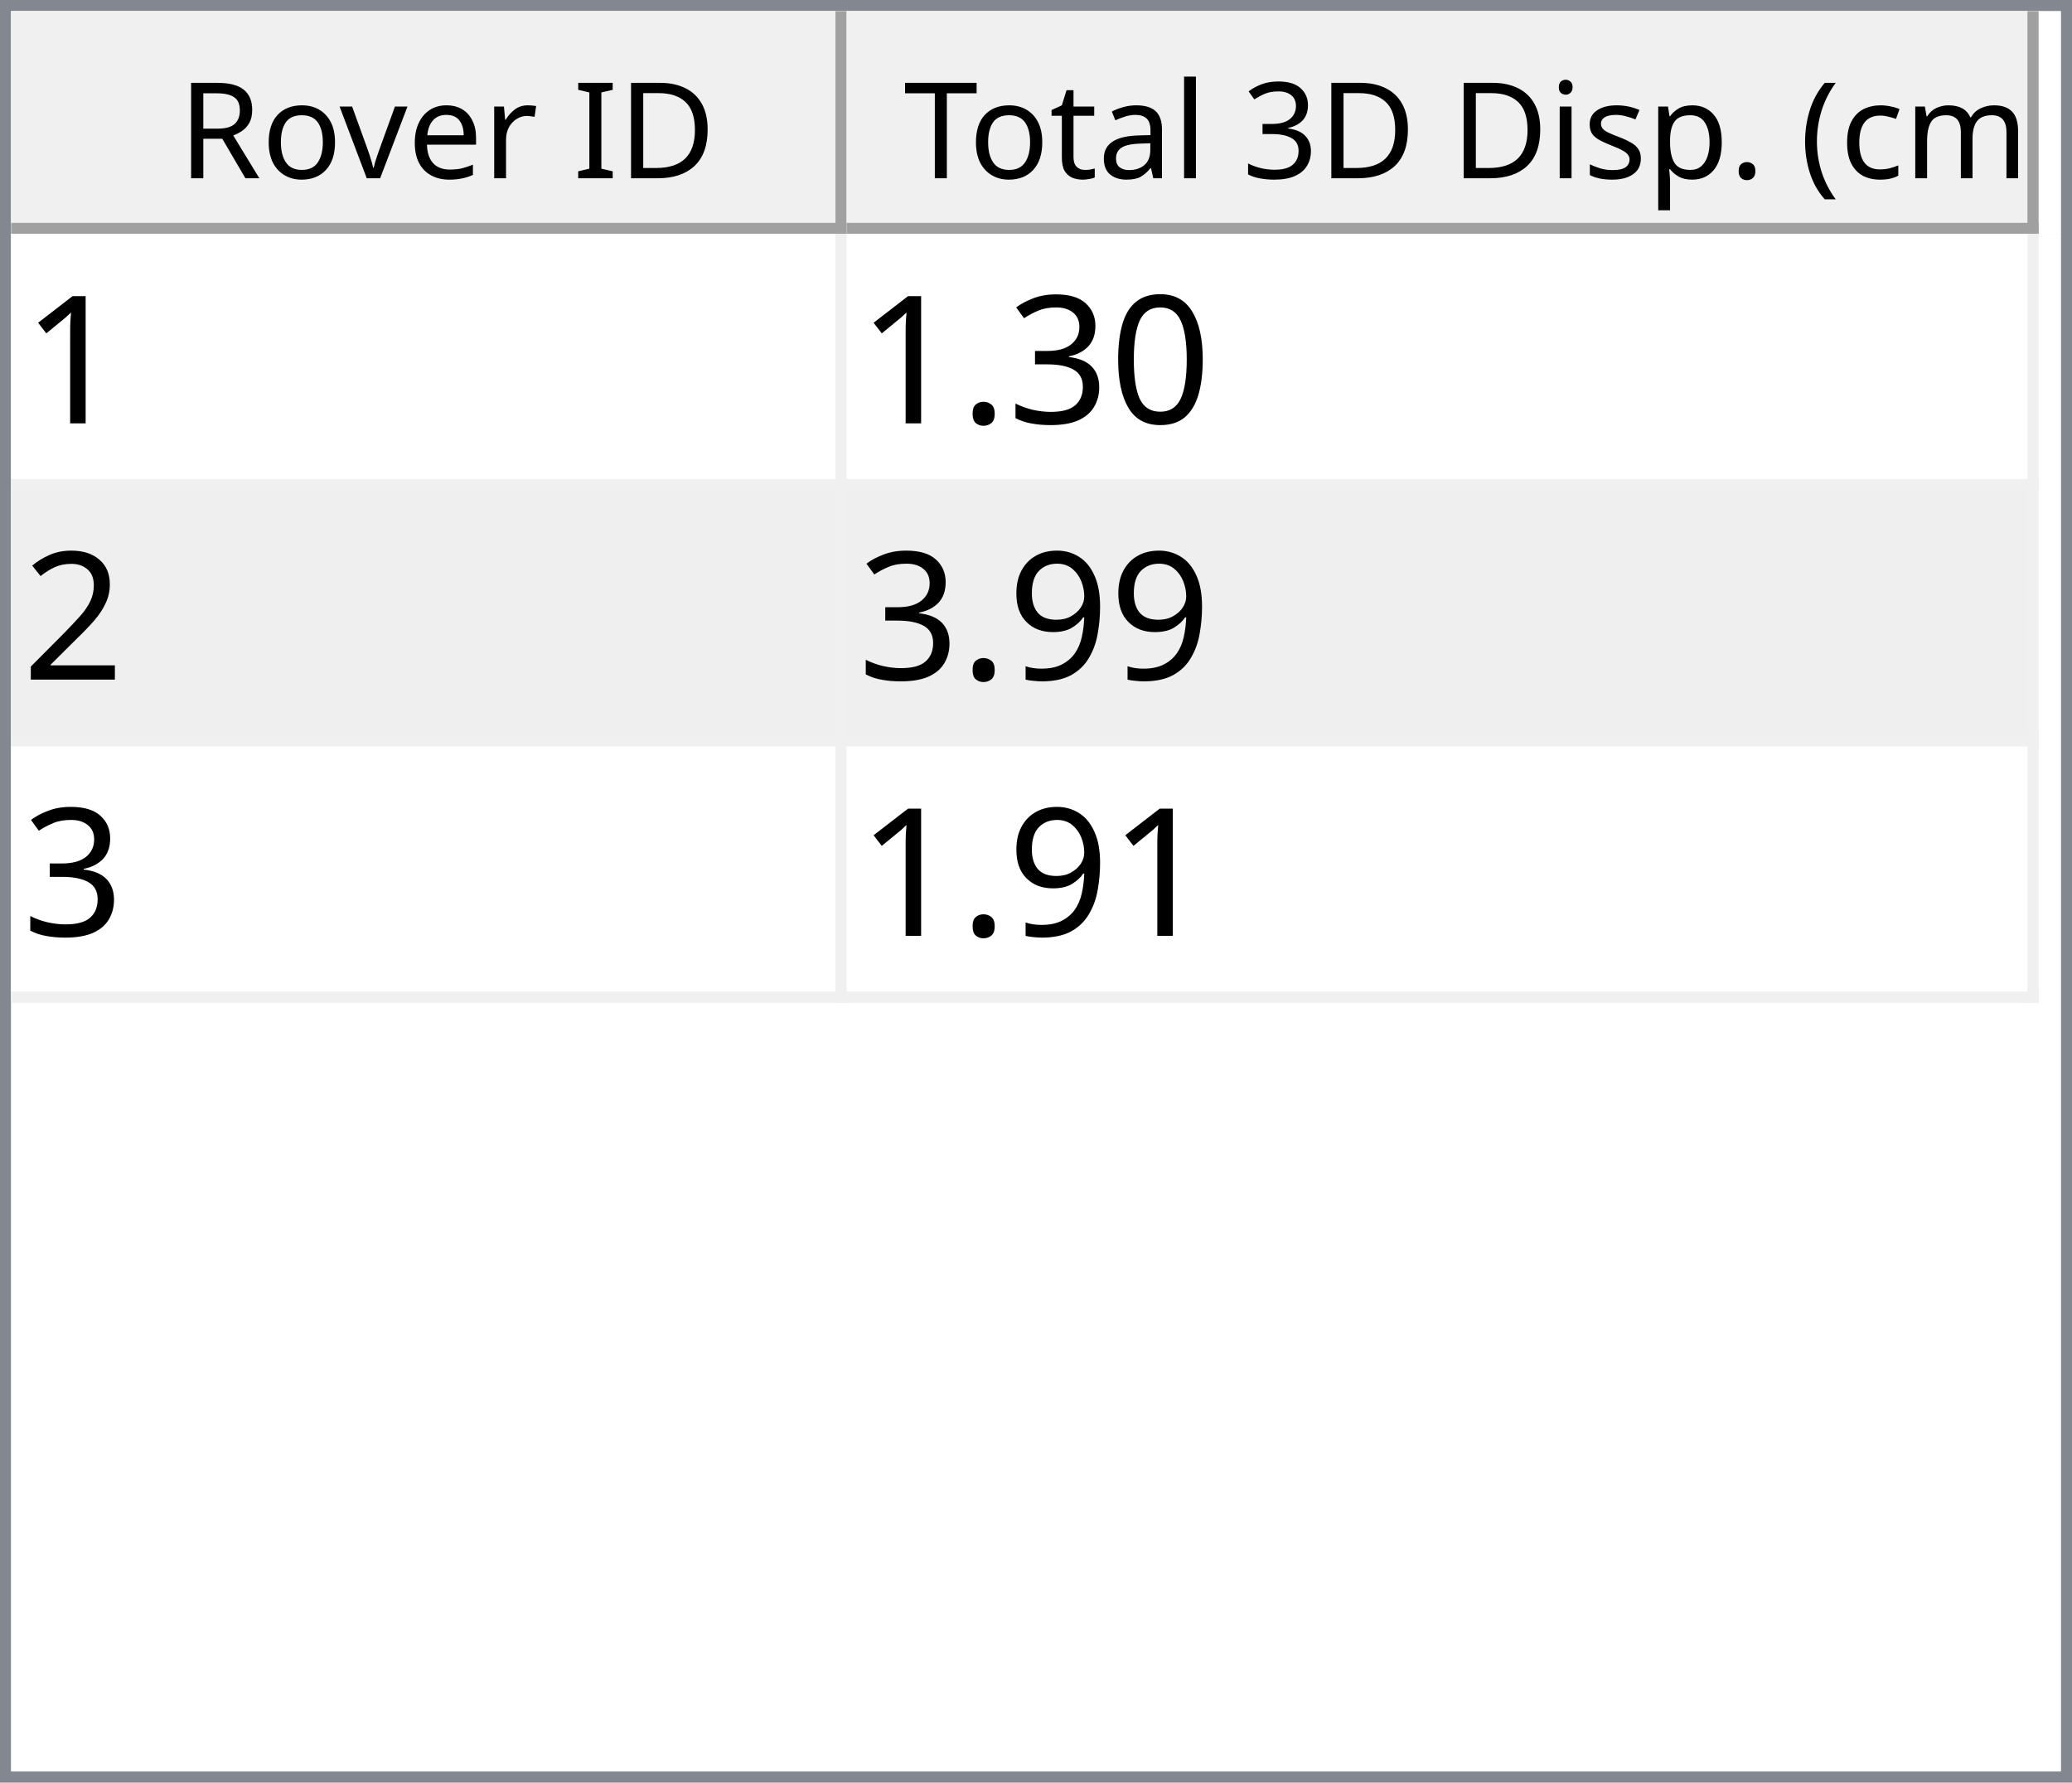
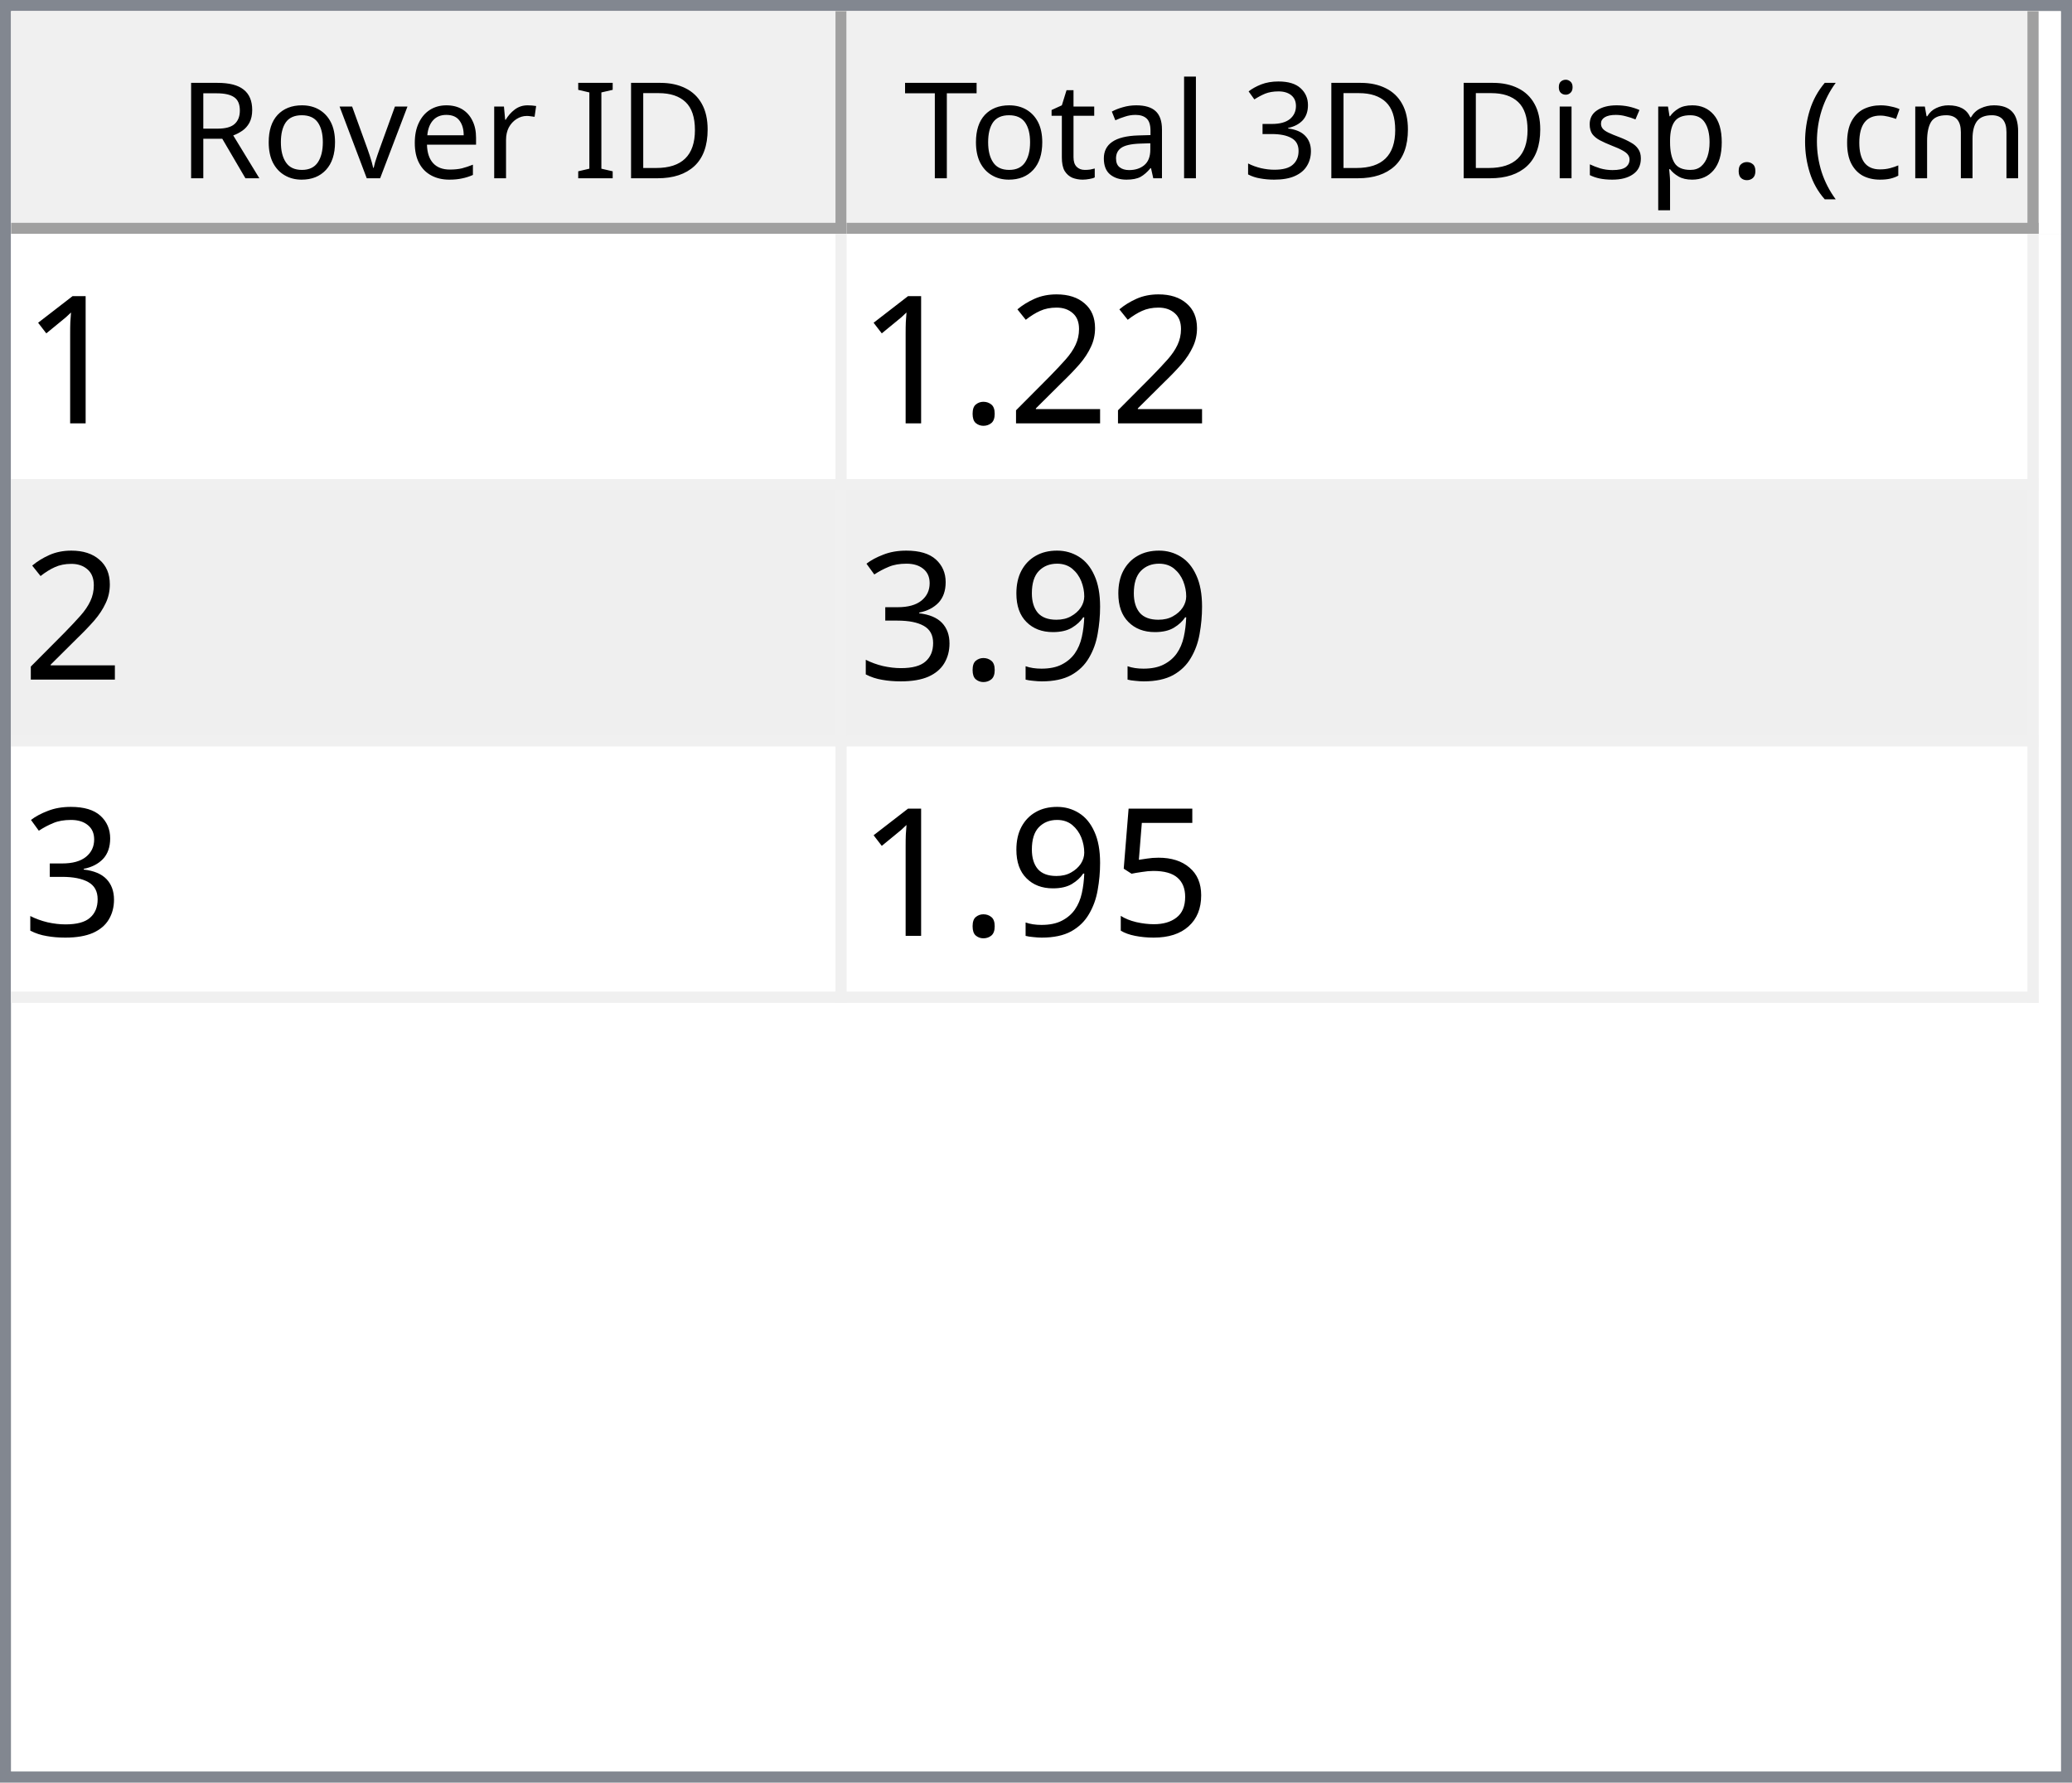
<svg xmlns="http://www.w3.org/2000/svg" style="fill-opacity:1; color-rendering:auto; color-interpolation:auto; text-rendering:auto; stroke:black; stroke-linecap:square; stroke-miterlimit:10; shape-rendering:auto; stroke-opacity:1; fill:black; stroke-dasharray:none; font-weight:normal; stroke-width:1; font-family:'Dialog'; font-style:normal; stroke-linejoin:miter; font-size:12px; stroke-dashoffset:0; image-rendering:auto;" width="186" height="160">
  <defs id="genericDefs" />
  <g>
    <defs id="defs1">
      <clipPath clipPathUnits="userSpaceOnUse" id="clipPath1">
        <path d="M0 0 L186 0 L186 160 L0 160 L0 0 Z" />
      </clipPath>
      <clipPath clipPathUnits="userSpaceOnUse" id="clipPath2">
        <path d="M0 0 L0 160 L186 160 L186 0 Z" />
      </clipPath>
      <clipPath clipPathUnits="userSpaceOnUse" id="clipPath3">
        <path d="M0 0 L0 20 L184 20 L184 0 Z" />
      </clipPath>
      <clipPath clipPathUnits="userSpaceOnUse" id="clipPath4">
        <path d="M0 0 L0 20 L75 20 L75 0 Z" />
      </clipPath>
      <clipPath clipPathUnits="userSpaceOnUse" id="clipPath5">
        <path d="M1 1 L1 19 L74 19 L74 1 Z" />
      </clipPath>
      <clipPath clipPathUnits="userSpaceOnUse" id="clipPath6">
        <path d="M0 0 L0 18 L73 18 L73 0 Z" />
      </clipPath>
      <clipPath clipPathUnits="userSpaceOnUse" id="clipPath7">
        <path d="M-0.5 -0.5 L-0.5 19.5 L74.5 19.5 L74.5 -0.5 Z" />
      </clipPath>
      <clipPath clipPathUnits="userSpaceOnUse" id="clipPath8">
        <path d="M0 0 L0 20 L107 20 L107 0 Z" />
      </clipPath>
      <clipPath clipPathUnits="userSpaceOnUse" id="clipPath9">
        <path d="M1 1 L1 19 L106 19 L106 1 Z" />
      </clipPath>
      <clipPath clipPathUnits="userSpaceOnUse" id="clipPath10">
        <path d="M0 0 L0 18 L105 18 L105 0 Z" />
      </clipPath>
      <clipPath clipPathUnits="userSpaceOnUse" id="clipPath11">
        <path d="M-0.5 -0.5 L-0.5 19.5 L106.5 19.5 L106.5 -0.5 Z" />
      </clipPath>
      <clipPath clipPathUnits="userSpaceOnUse" id="clipPath12">
        <path d="M0 0 L0 138 L184 138 L184 0 Z" />
      </clipPath>
      <clipPath clipPathUnits="userSpaceOnUse" id="clipPath13">
        <path d="M0 0 L0 69 L182 69 L182 0 Z" />
      </clipPath>
      <clipPath clipPathUnits="userSpaceOnUse" id="clipPath14">
        <path d="M-0.5 -0.5 L-0.5 68.5 L181.5 68.5 L181.5 -0.5 Z" />
      </clipPath>
      <clipPath clipPathUnits="userSpaceOnUse" id="clipPath15">
        <path d="M0 0 L0 22 L74 22 L74 0 Z" />
      </clipPath>
      <clipPath clipPathUnits="userSpaceOnUse" id="clipPath16">
        <path d="M0 0 L0 22 L106 22 L106 0 Z" />
      </clipPath>
      <font horiz-adv-x="64.551" id="font1">
        <font-face ascent="107.91" descent="25.098" units-per-em="100" style="font-style:normal; font-family:Segoe UI; font-weight:normal;" />
        <missing-glyph horiz-adv-x="64.551" d="M8.109 0 L8.109 68.266 L56.453 68.266 L56.453 0 L8.109 0 ZM15.328 7.234 L49.219 7.234 L49.219 61.031 L15.328 61.031 L15.328 7.234 Z" />
        <glyph unicode="D" horiz-adv-x="70.117" d="M9.188 0 L9.188 70.016 L28.516 70.016 Q65.531 70.016 65.531 35.891 Q65.531 19.672 55.25 9.836 Q44.969 0 27.734 0 L9.188 0 ZM17.391 62.594 L17.391 7.422 L27.828 7.422 Q41.609 7.422 49.273 14.797 Q56.938 22.172 56.938 35.688 Q56.938 62.594 28.328 62.594 L17.391 62.594 Z" />
        <glyph unicode="I" horiz-adv-x="26.611" d="M17.391 0 L9.188 0 L9.188 70.016 L17.391 70.016 L17.391 0 Z" />
        <glyph unicode=" " horiz-adv-x="27.393" d="" />
        <glyph unicode="r" horiz-adv-x="34.766" d="M34.188 41.891 Q32.078 43.5 28.125 43.5 Q23 43.5 19.555 38.672 Q16.109 33.844 16.109 25.484 L16.109 0 L8.109 0 L8.109 50 L16.109 50 L16.109 39.703 L16.312 39.703 Q18.016 44.969 21.531 47.922 Q25.047 50.875 29.391 50.875 Q32.516 50.875 34.188 50.203 L34.188 41.891 Z" />
        <glyph unicode="e" horiz-adv-x="52.295" d="M48.297 23 L12.984 23 Q13.188 14.656 17.484 10.109 Q21.781 5.562 29.297 5.562 Q37.75 5.562 44.828 11.141 L44.828 3.609 Q38.234 -1.172 27.391 -1.172 Q16.797 -1.172 10.742 5.641 Q4.688 12.453 4.688 24.812 Q4.688 36.469 11.305 43.82 Q17.922 51.172 27.734 51.172 Q37.547 51.172 42.922 44.828 Q48.297 38.484 48.297 27.203 L48.297 23 ZM40.094 29.781 Q40.047 36.719 36.75 40.578 Q33.453 44.438 27.594 44.438 Q21.922 44.438 17.969 40.383 Q14.016 36.328 13.094 29.781 L40.094 29.781 Z" />
        <glyph unicode="v" horiz-adv-x="47.9" d="M47.406 50 L27.484 0 L19.625 0 L0.688 50 L9.469 50 L22.172 13.672 Q23.578 9.672 23.922 6.688 L24.125 6.688 Q24.609 10.453 25.688 13.484 L38.969 50 L47.406 50 Z" />
        <glyph unicode="o" horiz-adv-x="58.594" d="M29 -1.172 Q17.922 -1.172 11.305 5.836 Q4.688 12.844 4.688 24.422 Q4.688 37.016 11.57 44.094 Q18.453 51.172 30.172 51.172 Q41.359 51.172 47.633 44.289 Q53.906 37.406 53.906 25.203 Q53.906 13.234 47.141 6.031 Q40.375 -1.172 29 -1.172 ZM29.594 44.438 Q21.875 44.438 17.383 39.188 Q12.891 33.938 12.891 24.703 Q12.891 15.828 17.43 10.695 Q21.969 5.562 29.594 5.562 Q37.359 5.562 41.531 10.594 Q45.703 15.625 45.703 24.906 Q45.703 34.281 41.531 39.359 Q37.359 44.438 29.594 44.438 Z" />
        <glyph unicode="R" horiz-adv-x="59.814" d="M59.375 0 L49.609 0 L37.891 19.625 Q36.281 22.359 34.766 24.289 Q33.25 26.219 31.664 27.438 Q30.078 28.656 28.25 29.219 Q26.422 29.781 24.125 29.781 L17.391 29.781 L17.391 0 L9.188 0 L9.188 70.016 L30.078 70.016 Q34.672 70.016 38.555 68.867 Q42.438 67.719 45.289 65.375 Q48.141 63.031 49.758 59.547 Q51.375 56.062 51.375 51.375 Q51.375 47.703 50.273 44.656 Q49.172 41.609 47.148 39.211 Q45.125 36.812 42.266 35.133 Q39.406 33.453 35.844 32.516 L35.844 32.328 Q37.594 31.547 38.891 30.547 Q40.188 29.547 41.359 28.18 Q42.531 26.812 43.68 25.078 Q44.828 23.344 46.234 21.047 L59.375 0 ZM17.391 62.594 L17.391 37.203 L28.516 37.203 Q31.594 37.203 34.203 38.133 Q36.812 39.062 38.719 40.797 Q40.625 42.531 41.703 45.047 Q42.781 47.562 42.781 50.688 Q42.781 56.297 39.141 59.445 Q35.5 62.594 28.609 62.594 L17.391 62.594 Z" />
        <glyph unicode=")" horiz-adv-x="30.176" d="M8.297 -15.922 L1.172 -15.922 Q16.406 2.344 16.406 26.812 Q16.406 51.469 1.078 70.016 L8.297 70.016 Q23.531 52.156 23.531 26.703 Q23.531 1.375 8.297 -15.922 Z" />
        <glyph unicode="m" horiz-adv-x="86.133" d="M79.109 0 L71.094 0 L71.094 28.719 Q71.094 37.016 68.531 40.727 Q65.969 44.438 59.906 44.438 Q54.781 44.438 51.195 39.75 Q47.609 35.062 47.609 28.516 L47.609 0 L39.594 0 L39.594 29.688 Q39.594 44.438 28.219 44.438 Q22.953 44.438 19.531 40.016 Q16.109 35.594 16.109 28.516 L16.109 0 L8.109 0 L8.109 50 L16.109 50 L16.109 42.094 L16.312 42.094 Q21.625 51.172 31.844 51.172 Q36.969 51.172 40.773 48.312 Q44.578 45.453 46 40.828 Q51.562 51.172 62.594 51.172 Q79.109 51.172 79.109 30.812 L79.109 0 Z" />
        <glyph unicode="c" horiz-adv-x="46.191" d="M42.188 2.297 Q36.422 -1.172 28.516 -1.172 Q17.828 -1.172 11.258 5.789 Q4.688 12.75 4.688 23.828 Q4.688 36.188 11.766 43.68 Q18.844 51.172 30.672 51.172 Q37.25 51.172 42.281 48.734 L42.281 40.531 Q36.719 44.438 30.375 44.438 Q22.703 44.438 17.797 38.945 Q12.891 33.453 12.891 24.516 Q12.891 15.719 17.508 10.641 Q22.125 5.562 29.891 5.562 Q36.422 5.562 42.188 9.906 L42.188 2.297 Z" />
        <glyph unicode="(" horiz-adv-x="30.176" d="M29.109 -15.922 L21.969 -15.922 Q6.844 1.375 6.844 26.703 Q6.844 52.156 21.969 70.016 L29.203 70.016 Q13.875 51.469 13.875 26.812 Q13.875 2.344 29.109 -15.922 Z" />
        <glyph unicode="." horiz-adv-x="21.68" d="M10.891 -1.078 Q8.641 -1.078 7.055 0.539 Q5.469 2.156 5.469 4.391 Q5.469 6.641 7.055 8.273 Q8.641 9.906 10.891 9.906 Q13.188 9.906 14.797 8.273 Q16.406 6.641 16.406 4.391 Q16.406 2.156 14.797 0.539 Q13.188 -1.078 10.891 -1.078 Z" />
        <glyph unicode="p" horiz-adv-x="58.789" d="M16.312 7.234 L16.109 7.234 L16.109 -23 L8.109 -23 L8.109 50 L16.109 50 L16.109 41.219 L16.312 41.219 Q22.219 51.172 33.594 51.172 Q43.266 51.172 48.688 44.461 Q54.109 37.75 54.109 26.469 Q54.109 13.922 48 6.375 Q41.891 -1.172 31.297 -1.172 Q21.578 -1.172 16.312 7.234 ZM16.109 27.391 L16.109 20.406 Q16.109 14.203 20.141 9.883 Q24.172 5.562 30.375 5.562 Q37.641 5.562 41.773 11.133 Q45.906 16.703 45.906 26.609 Q45.906 34.969 42.047 39.703 Q38.188 44.438 31.594 44.438 Q24.609 44.438 20.359 39.578 Q16.109 34.719 16.109 27.391 Z" />
        <glyph unicode="s" horiz-adv-x="42.432" d="M5.078 1.812 L5.078 10.406 Q11.625 5.562 19.484 5.562 Q30.031 5.562 30.031 12.594 Q30.031 14.594 29.125 15.992 Q28.219 17.391 26.68 18.461 Q25.141 19.531 23.07 20.383 Q21 21.234 18.609 22.172 Q15.281 23.484 12.766 24.828 Q10.25 26.172 8.57 27.859 Q6.891 29.547 6.031 31.695 Q5.172 33.844 5.172 36.719 Q5.172 40.234 6.789 42.945 Q8.406 45.656 11.086 47.484 Q13.766 49.312 17.211 50.242 Q20.656 51.172 24.312 51.172 Q30.812 51.172 35.938 48.922 L35.938 40.828 Q30.422 44.438 23.25 44.438 Q21 44.438 19.195 43.922 Q17.391 43.406 16.094 42.477 Q14.797 41.547 14.086 40.258 Q13.375 38.969 13.375 37.406 Q13.375 35.453 14.086 34.133 Q14.797 32.812 16.164 31.789 Q17.531 30.766 19.484 29.938 Q21.438 29.109 23.922 28.125 Q27.25 26.859 29.883 25.516 Q32.516 24.172 34.375 22.484 Q36.234 20.797 37.234 18.602 Q38.234 16.406 38.234 13.375 Q38.234 9.672 36.602 6.938 Q34.969 4.203 32.234 2.398 Q29.5 0.594 25.93 -0.289 Q22.359 -1.172 18.453 -1.172 Q10.75 -1.172 5.078 1.812 Z" />
        <glyph unicode="i" horiz-adv-x="24.219" d="M12.203 62.703 Q10.062 62.703 8.547 64.164 Q7.031 65.625 7.031 67.875 Q7.031 70.125 8.547 71.609 Q10.062 73.094 12.203 73.094 Q14.406 73.094 15.945 71.609 Q17.484 70.125 17.484 67.875 Q17.484 65.719 15.945 64.211 Q14.406 62.703 12.203 62.703 ZM16.109 0 L8.109 0 L8.109 50 L16.109 50 L16.109 0 Z" />
        <glyph unicode="3" horiz-adv-x="53.906" d="M46.531 19.828 Q46.531 15.094 44.75 11.211 Q42.969 7.328 39.719 4.57 Q36.469 1.812 31.93 0.297 Q27.391 -1.219 21.922 -1.219 Q11.922 -1.219 6 2.594 L6 11.188 Q13.094 5.609 22.219 5.609 Q25.875 5.609 28.828 6.539 Q31.781 7.469 33.906 9.227 Q36.031 10.984 37.18 13.477 Q38.328 15.969 38.328 19.094 Q38.328 32.812 18.797 32.812 L12.984 32.812 L12.984 39.594 L18.5 39.594 Q35.797 39.594 35.797 52.484 Q35.797 64.406 22.609 64.406 Q15.188 64.406 8.688 59.422 L8.688 67.188 Q15.375 71.188 24.609 71.188 Q29 71.188 32.57 69.969 Q36.141 68.75 38.68 66.555 Q41.219 64.359 42.609 61.281 Q44 58.203 44 54.5 Q44 40.672 30.031 36.719 L30.031 36.531 Q33.594 36.141 36.625 34.797 Q39.656 33.453 41.852 31.305 Q44.047 29.156 45.289 26.25 Q46.531 23.344 46.531 19.828 Z" />
        <glyph unicode="l" horiz-adv-x="24.219" d="M16.109 0 L8.109 0 L8.109 74.031 L16.109 74.031 L16.109 0 Z" />
        <glyph unicode="a" horiz-adv-x="50.879" d="M43.891 0 L35.891 0 L35.891 7.812 L35.688 7.812 Q30.469 -1.172 20.312 -1.172 Q12.844 -1.172 8.617 2.781 Q4.391 6.734 4.391 13.281 Q4.391 27.297 20.906 29.594 L35.891 31.688 Q35.891 44.438 25.594 44.438 Q16.547 44.438 9.281 38.281 L9.281 46.484 Q16.656 51.172 26.266 51.172 Q43.891 51.172 43.891 32.516 L43.891 0 ZM35.891 25.297 L23.828 23.641 Q18.266 22.859 15.43 20.875 Q12.594 18.891 12.594 13.875 Q12.594 10.203 15.211 7.883 Q17.828 5.562 22.172 5.562 Q28.125 5.562 32.008 9.742 Q35.891 13.922 35.891 20.312 L35.891 25.297 Z" />
        <glyph unicode="t" horiz-adv-x="33.887" d="M31.297 0.484 Q28.469 -1.078 23.828 -1.078 Q10.688 -1.078 10.688 13.578 L10.688 43.172 L2.094 43.172 L2.094 50 L10.688 50 L10.688 62.203 L18.703 64.797 L18.703 50 L31.297 50 L31.297 43.172 L18.703 43.172 L18.703 14.984 Q18.703 9.969 20.414 7.82 Q22.125 5.672 26.078 5.672 Q29.109 5.672 31.297 7.328 L31.297 0.484 Z" />
        <glyph unicode="T" horiz-adv-x="52.393" d="M50.594 62.594 L30.375 62.594 L30.375 0 L22.172 0 L22.172 62.594 L2 62.594 L2 70.016 L50.594 70.016 L50.594 62.594 Z" />
      </font>
      <font horiz-adv-x="75.0" id="font2">
        <font-face ascent="100.537" descent="21.973" units-per-em="100" style="font-style:normal; font-family:sans-serif; font-weight:normal;" />
        <missing-glyph horiz-adv-x="75.0" d="M12.5 0 L12.5 62.5 L62.5 62.5 L62.5 0 L12.5 0 ZM14.062 1.562 L60.938 1.562 L60.938 60.938 L14.062 60.938 L14.062 1.562 Z" />
        <glyph unicode="1" horiz-adv-x="55.615" d="M37.25 0 L28.469 0 L28.469 56 Q25.297 52.984 20.141 49.953 Q14.984 46.922 10.891 45.406 L10.891 53.906 Q18.266 57.375 23.781 62.305 Q29.297 67.234 31.594 71.875 L37.25 71.875 L37.25 0 Z" />
-         <glyph unicode="0" horiz-adv-x="55.615" d="M4.156 35.297 Q4.156 48 6.766 55.742 Q9.375 63.484 14.523 67.68 Q19.672 71.875 27.484 71.875 Q33.25 71.875 37.594 69.555 Q41.938 67.234 44.773 62.867 Q47.609 58.5 49.219 52.227 Q50.828 45.953 50.828 35.297 Q50.828 22.703 48.242 14.969 Q45.656 7.234 40.508 3.008 Q35.359 -1.219 27.484 -1.219 Q17.141 -1.219 11.234 6.203 Q4.156 15.141 4.156 35.297 ZM13.188 35.297 Q13.188 17.672 17.312 11.836 Q21.438 6 27.484 6 Q33.547 6 37.672 11.859 Q41.797 17.719 41.797 35.297 Q41.797 52.984 37.672 58.789 Q33.547 64.594 27.391 64.594 Q21.344 64.594 17.719 59.469 Q13.188 52.938 13.188 35.297 Z" />
+         <glyph unicode="2" horiz-adv-x="55.615" d="M50.344 8.453 L50.344 0 L3.031 0 Q2.938 3.172 4.047 6.109 Q5.859 10.938 9.836 15.625 Q13.812 20.312 21.344 26.469 Q33.016 36.031 37.117 41.625 Q41.219 47.219 41.219 52.203 Q41.219 57.422 37.477 61.008 Q33.734 64.594 27.734 64.594 Q21.391 64.594 17.578 60.789 Q13.766 56.984 13.719 50.25 L4.688 51.172 Q5.609 61.281 11.664 66.578 Q17.719 71.875 27.938 71.875 Q38.234 71.875 44.242 66.164 Q50.25 60.453 50.25 52 Q50.25 47.703 48.492 43.555 Q46.734 39.406 42.656 34.812 Q38.578 30.219 29.109 22.219 Q21.188 15.578 18.945 13.211 Q16.703 10.844 15.234 8.453 L50.344 8.453 Z" />
+         <glyph unicode="." horiz-adv-x="27.783" d="M9.078 0 L9.078 10.016 L19.094 10.016 L19.094 0 L9.078 0 Z" />
+         <glyph unicode="9" horiz-adv-x="55.615" d="M5.469 16.547 L13.922 17.328 Q14.984 11.375 18.016 8.688 Q21.047 6 25.781 6 Q29.828 6 32.883 7.859 Q35.938 9.719 37.891 12.82 Q39.844 15.922 41.164 21.195 Q42.484 26.469 42.484 31.938 Q42.484 32.516 42.438 33.688 Q39.797 29.5 35.234 26.883 Q30.672 24.266 25.344 24.266 Q16.453 24.266 10.305 30.711 Q4.156 37.156 4.156 47.703 Q4.156 58.594 10.578 65.234 Q17 71.875 26.656 71.875 Q33.641 71.875 39.43 68.117 Q45.219 64.359 48.219 57.398 Q51.219 50.438 51.219 37.25 Q51.219 23.531 48.242 15.406 Q45.266 7.281 39.383 3.031 Q33.5 -1.219 25.594 -1.219 Q17.188 -1.219 11.867 3.445 Q6.547 8.109 5.469 16.547 ZM41.453 48.141 Q41.453 55.719 37.43 60.156 Q33.406 64.594 27.734 64.594 Q21.875 64.594 17.531 59.812 Q13.188 55.031 13.188 47.406 Q13.188 40.578 17.312 36.305 Q21.438 32.031 27.484 32.031 Q33.594 32.031 37.523 36.305 Q41.453 40.578 41.453 48.141 Z" />
        <glyph unicode="3" horiz-adv-x="55.615" d="M4.203 18.891 L12.984 20.062 Q14.5 12.594 18.141 9.297 Q21.781 6 27 6 Q33.203 6 37.477 10.297 Q41.75 14.594 41.75 20.953 Q41.75 27 37.797 30.93 Q33.844 34.859 27.734 34.859 Q25.25 34.859 21.531 33.891 L22.516 41.609 Q23.391 41.5 23.922 41.5 Q29.547 41.5 34.039 44.43 Q38.531 47.359 38.531 53.469 Q38.531 58.297 35.258 61.477 Q31.984 64.656 26.812 64.656 Q21.688 64.656 18.266 61.43 Q14.844 58.203 13.875 51.766 L5.078 53.328 Q6.688 62.156 12.398 67.016 Q18.109 71.875 26.609 71.875 Q32.469 71.875 37.398 69.359 Q42.328 66.844 44.945 62.5 Q47.562 58.156 47.562 53.266 Q47.562 48.641 45.07 44.828 Q42.578 41.016 37.703 38.766 Q44.047 37.312 47.562 32.695 Q51.078 28.078 51.078 21.141 Q51.078 11.766 44.242 5.25 Q37.406 -1.266 26.953 -1.266 Q17.531 -1.266 11.305 4.352 Q5.078 9.969 4.203 18.891 Z" />
-         <glyph unicode="." horiz-adv-x="27.783" d="M9.078 0 L9.078 10.016 L19.094 10.016 L19.094 0 L9.078 0 Z" />
-         <glyph unicode="2" horiz-adv-x="55.615" d="M50.344 8.453 L50.344 0 L3.031 0 Q2.938 3.172 4.047 6.109 Q5.859 10.938 9.836 15.625 Q13.812 20.312 21.344 26.469 Q33.016 36.031 37.117 41.625 Q41.219 47.219 41.219 52.203 Q41.219 57.422 37.477 61.008 Q33.734 64.594 27.734 64.594 Q21.391 64.594 17.578 60.789 Q13.766 56.984 13.719 50.25 L4.688 51.172 Q5.609 61.281 11.664 66.578 Q17.719 71.875 27.938 71.875 Q38.234 71.875 44.242 66.164 Q50.25 60.453 50.25 52 Q50.25 47.703 48.492 43.555 Q46.734 39.406 42.656 34.812 Q38.578 30.219 29.109 22.219 Q21.188 15.578 18.945 13.211 Q16.703 10.844 15.234 8.453 L50.344 8.453 Z" />
-         <glyph unicode="9" horiz-adv-x="55.615" d="M5.469 16.547 L13.922 17.328 Q14.984 11.375 18.016 8.688 Q21.047 6 25.781 6 Q29.828 6 32.883 7.859 Q35.938 9.719 37.891 12.82 Q39.844 15.922 41.164 21.195 Q42.484 26.469 42.484 31.938 Q42.484 32.516 42.438 33.688 Q39.797 29.5 35.234 26.883 Q30.672 24.266 25.344 24.266 Q16.453 24.266 10.305 30.711 Q4.156 37.156 4.156 47.703 Q4.156 58.594 10.578 65.234 Q17 71.875 26.656 71.875 Q33.641 71.875 39.43 68.117 Q45.219 64.359 48.219 57.398 Q51.219 50.438 51.219 37.25 Q51.219 23.531 48.242 15.406 Q45.266 7.281 39.383 3.031 Q33.5 -1.219 25.594 -1.219 Q17.188 -1.219 11.867 3.445 Q6.547 8.109 5.469 16.547 ZM41.453 48.141 Q41.453 55.719 37.43 60.156 Q33.406 64.594 27.734 64.594 Q21.875 64.594 17.531 59.812 Q13.188 55.031 13.188 47.406 Q13.188 40.578 17.312 36.305 Q21.438 32.031 27.484 32.031 Q33.594 32.031 37.523 36.305 Q41.453 40.578 41.453 48.141 Z" />
+         <glyph unicode="5" horiz-adv-x="55.615" d="M4.156 18.75 L13.375 19.531 Q14.406 12.797 18.141 9.398 Q21.875 6 27.156 6 Q33.5 6 37.891 10.789 Q42.281 15.578 42.281 23.484 Q42.281 31 38.062 35.352 Q33.844 39.703 27 39.703 Q22.75 39.703 19.336 37.773 Q15.922 35.844 13.969 32.766 L5.719 33.844 L12.641 70.609 L48.25 70.609 L48.25 62.203 L19.672 62.203 L15.828 42.969 Q22.266 47.469 29.344 47.469 Q38.719 47.469 45.164 40.969 Q51.609 34.469 51.609 24.266 Q51.609 14.547 45.953 7.469 Q39.062 -1.219 27.156 -1.219 Q17.391 -1.219 11.211 4.25 Q5.031 9.719 4.156 18.75 Z" />
      </font>
    </defs>
    <g style="fill:white; stroke:white;">
      <rect x="0" y="0" width="186" style="clip-path:url(#clipPath1); stroke:none;" height="160" />
    </g>
    <g style="fill:white; text-rendering:optimizeSpeed; color-rendering:optimizeSpeed; image-rendering:optimizeSpeed; shape-rendering:crispEdges; stroke:white; color-interpolation:sRGB;">
      <rect x="0" width="186" height="160" y="0" style="stroke:none;" />
      <path style="stroke:none;" d="M0 160 L186 160 L186 0 L0 0 Z" />
    </g>
    <g style="fill:rgb(240,240,240); font-family:'Segoe UI'; stroke:rgb(240,240,240);">
      <rect x="0" y="0" width="186" style="clip-path:url(#clipPath2); stroke:none;" height="160" />
    </g>
    <g style="fill:rgb(130,135,144); font-family:'Segoe UI'; stroke:rgb(130,135,144);">
      <path d="M0 0 L186 0 L186 160 L0 160 L0 0 ZM1 1 L185 1 L185 159 L1 159 L1 1 Z" style="fill-rule:evenodd; clip-path:url(#clipPath2); stroke:none;" />
    </g>
    <g style="fill:white; font-family:'Segoe UI'; stroke:white;" transform="translate(1,1)">
      <rect x="0" y="0" width="184" style="clip-path:url(#clipPath3); stroke:none;" height="20" />
    </g>
    <g style="fill:rgb(240,240,240); font-family:'Segoe UI'; stroke:rgb(240,240,240);" transform="translate(1,1)">
      <rect x="0" y="0" width="75" style="clip-path:url(#clipPath4); stroke:none;" height="20" />
    </g>
    <g style="font-family:'Segoe UI';" transform="translate(2,2)">
      <text x="14" xml:space="preserve" y="14" style="clip-path:url(#clipPath6); stroke:none;">Rover ID</text>
    </g>
    <g style="fill:rgb(160,160,160); font-family:'Segoe UI'; stroke:rgb(160,160,160); stroke-linejoin:bevel;" transform="translate(1.5,1.5)">
      <line x1="74" x2="74" y1="0" style="fill:none; clip-path:url(#clipPath7);" y2="19" />
    </g>
    <g style="fill:rgb(160,160,160); font-family:'Segoe UI'; stroke:rgb(160,160,160); stroke-linejoin:bevel;" transform="matrix(1,0,0,1,1,1) translate(0.5,0.5)">
      <line x1="0" x2="74" y1="19" style="fill:none; clip-path:url(#clipPath7);" y2="19" />
    </g>
    <g style="fill:rgb(240,240,240); font-family:'Segoe UI'; stroke:rgb(240,240,240);" transform="translate(76,1)">
      <rect x="0" y="0" width="107" style="clip-path:url(#clipPath8); stroke:none;" height="20" />
    </g>
    <g style="font-family:'Segoe UI';" transform="translate(77,2)">
      <text x="1" xml:space="preserve" y="14" style="clip-path:url(#clipPath10); stroke:none;"> Total 3D Disp. (cm)</text>
    </g>
    <g style="fill:rgb(160,160,160); font-family:'Segoe UI'; stroke:rgb(160,160,160); stroke-linejoin:bevel;" transform="translate(76.5,1.5)">
      <line x1="106" x2="106" y1="0" style="fill:none; clip-path:url(#clipPath11);" y2="19" />
    </g>
    <g style="fill:rgb(160,160,160); font-family:'Segoe UI'; stroke:rgb(160,160,160); stroke-linejoin:bevel;" transform="matrix(1,0,0,1,76,1) translate(0.5,0.5)">
      <line x1="0" x2="106" y1="19" style="fill:none; clip-path:url(#clipPath11);" y2="19" />
    </g>
    <g style="fill:white; font-family:'Segoe UI'; stroke:white;" transform="translate(1,21)">
      <rect x="0" y="0" width="184" style="clip-path:url(#clipPath12); stroke:none;" height="138" />
    </g>
    <g style="fill:rgb(240,240,240); font-size:16px; font-family:sans-serif; stroke:rgb(240,240,240);" transform="translate(1,21)">
      <rect x="0" y="0" width="182" style="clip-path:url(#clipPath13); stroke:none;" height="69" />
      <line transform="translate(0.5,0.5)" x1="0" x2="181" y1="22" style="clip-path:url(#clipPath14); fill:none; stroke-linejoin:bevel;" y2="22" />
    </g>
    <g transform="matrix(1,0,0,1,1,21) translate(0.5,0.5)" style="fill:rgb(240,240,240); font-size:16px; font-family:sans-serif; stroke:rgb(240,240,240); stroke-linejoin:bevel;">
      <line x1="0" x2="181" y1="45" style="fill:none; clip-path:url(#clipPath14);" y2="45" />
    </g>
    <g transform="matrix(1,0,0,1,1,21) translate(0.5,0.5)" style="fill:rgb(240,240,240); font-size:16px; font-family:sans-serif; stroke:rgb(240,240,240); stroke-linejoin:bevel;">
      <line x1="0" x2="181" y1="68" style="fill:none; clip-path:url(#clipPath14);" y2="68" />
    </g>
    <g transform="matrix(1,0,0,1,1,21) translate(0.5,0.5)" style="fill:rgb(240,240,240); font-size:16px; font-family:sans-serif; stroke:rgb(240,240,240); stroke-linejoin:bevel;">
      <line x1="74" x2="74" y1="0" style="fill:none; clip-path:url(#clipPath14);" y2="68" />
    </g>
    <g transform="matrix(1,0,0,1,1,21) translate(0.5,0.5)" style="fill:rgb(240,240,240); font-size:16px; font-family:sans-serif; stroke:rgb(240,240,240); stroke-linejoin:bevel;">
      <line x1="181" x2="181" y1="0" style="fill:none; clip-path:url(#clipPath14);" y2="68" />
    </g>
    <g style="fill:white; font-size:16px; font-family:sans-serif; stroke:white;" transform="matrix(1,0,0,1,1,21)">
      <rect x="0" y="0" width="74" style="clip-path:url(#clipPath15); stroke:none;" height="22" />
      <text x="1" y="17" style="fill:black; clip-path:url(#clipPath15); stroke:none;" xml:space="preserve">1</text>
    </g>
    <g style="fill:white; font-size:16px; font-family:sans-serif; stroke:white;" transform="matrix(1,0,0,1,1,21) translate(75,0)">
      <rect x="0" y="0" width="106" style="clip-path:url(#clipPath16); stroke:none;" height="22" />
-       <text x="1" y="17" style="fill:black; clip-path:url(#clipPath16); stroke:none;" xml:space="preserve">1.30</text>
+       <text x="1" y="17" style="fill:black; clip-path:url(#clipPath16); stroke:none;" xml:space="preserve">1.22</text>
    </g>
    <g style="fill:rgb(239,239,239); font-size:16px; font-family:sans-serif; stroke:rgb(239,239,239);" transform="matrix(1,0,0,1,1,21) translate(0,23)">
      <rect x="0" y="0" width="74" style="clip-path:url(#clipPath15); stroke:none;" height="22" />
      <text x="1" y="17" style="fill:black; clip-path:url(#clipPath15); stroke:none;" xml:space="preserve">2</text>
    </g>
    <g style="fill:rgb(239,239,239); font-size:16px; font-family:sans-serif; stroke:rgb(239,239,239);" transform="matrix(1,0,0,1,1,21) translate(75,23)">
      <rect x="0" y="0" width="106" style="clip-path:url(#clipPath16); stroke:none;" height="22" />
      <text x="1" y="17" style="fill:black; clip-path:url(#clipPath16); stroke:none;" xml:space="preserve">3.99</text>
    </g>
    <g style="fill:white; font-size:16px; font-family:sans-serif; stroke:white;" transform="matrix(1,0,0,1,1,21) translate(0,46)">
      <rect x="0" y="0" width="74" style="clip-path:url(#clipPath15); stroke:none;" height="22" />
      <text x="1" y="17" style="fill:black; clip-path:url(#clipPath15); stroke:none;" xml:space="preserve">3</text>
    </g>
    <g style="fill:white; font-size:16px; font-family:sans-serif; stroke:white;" transform="matrix(1,0,0,1,1,21) translate(75,46)">
      <rect x="0" y="0" width="106" style="clip-path:url(#clipPath16); stroke:none;" height="22" />
-       <text x="1" y="17" style="fill:black; clip-path:url(#clipPath16); stroke:none;" xml:space="preserve">1.91</text>
+       <text x="1" y="17" style="fill:black; clip-path:url(#clipPath16); stroke:none;" xml:space="preserve">1.95</text>
    </g>
  </g>
</svg>
